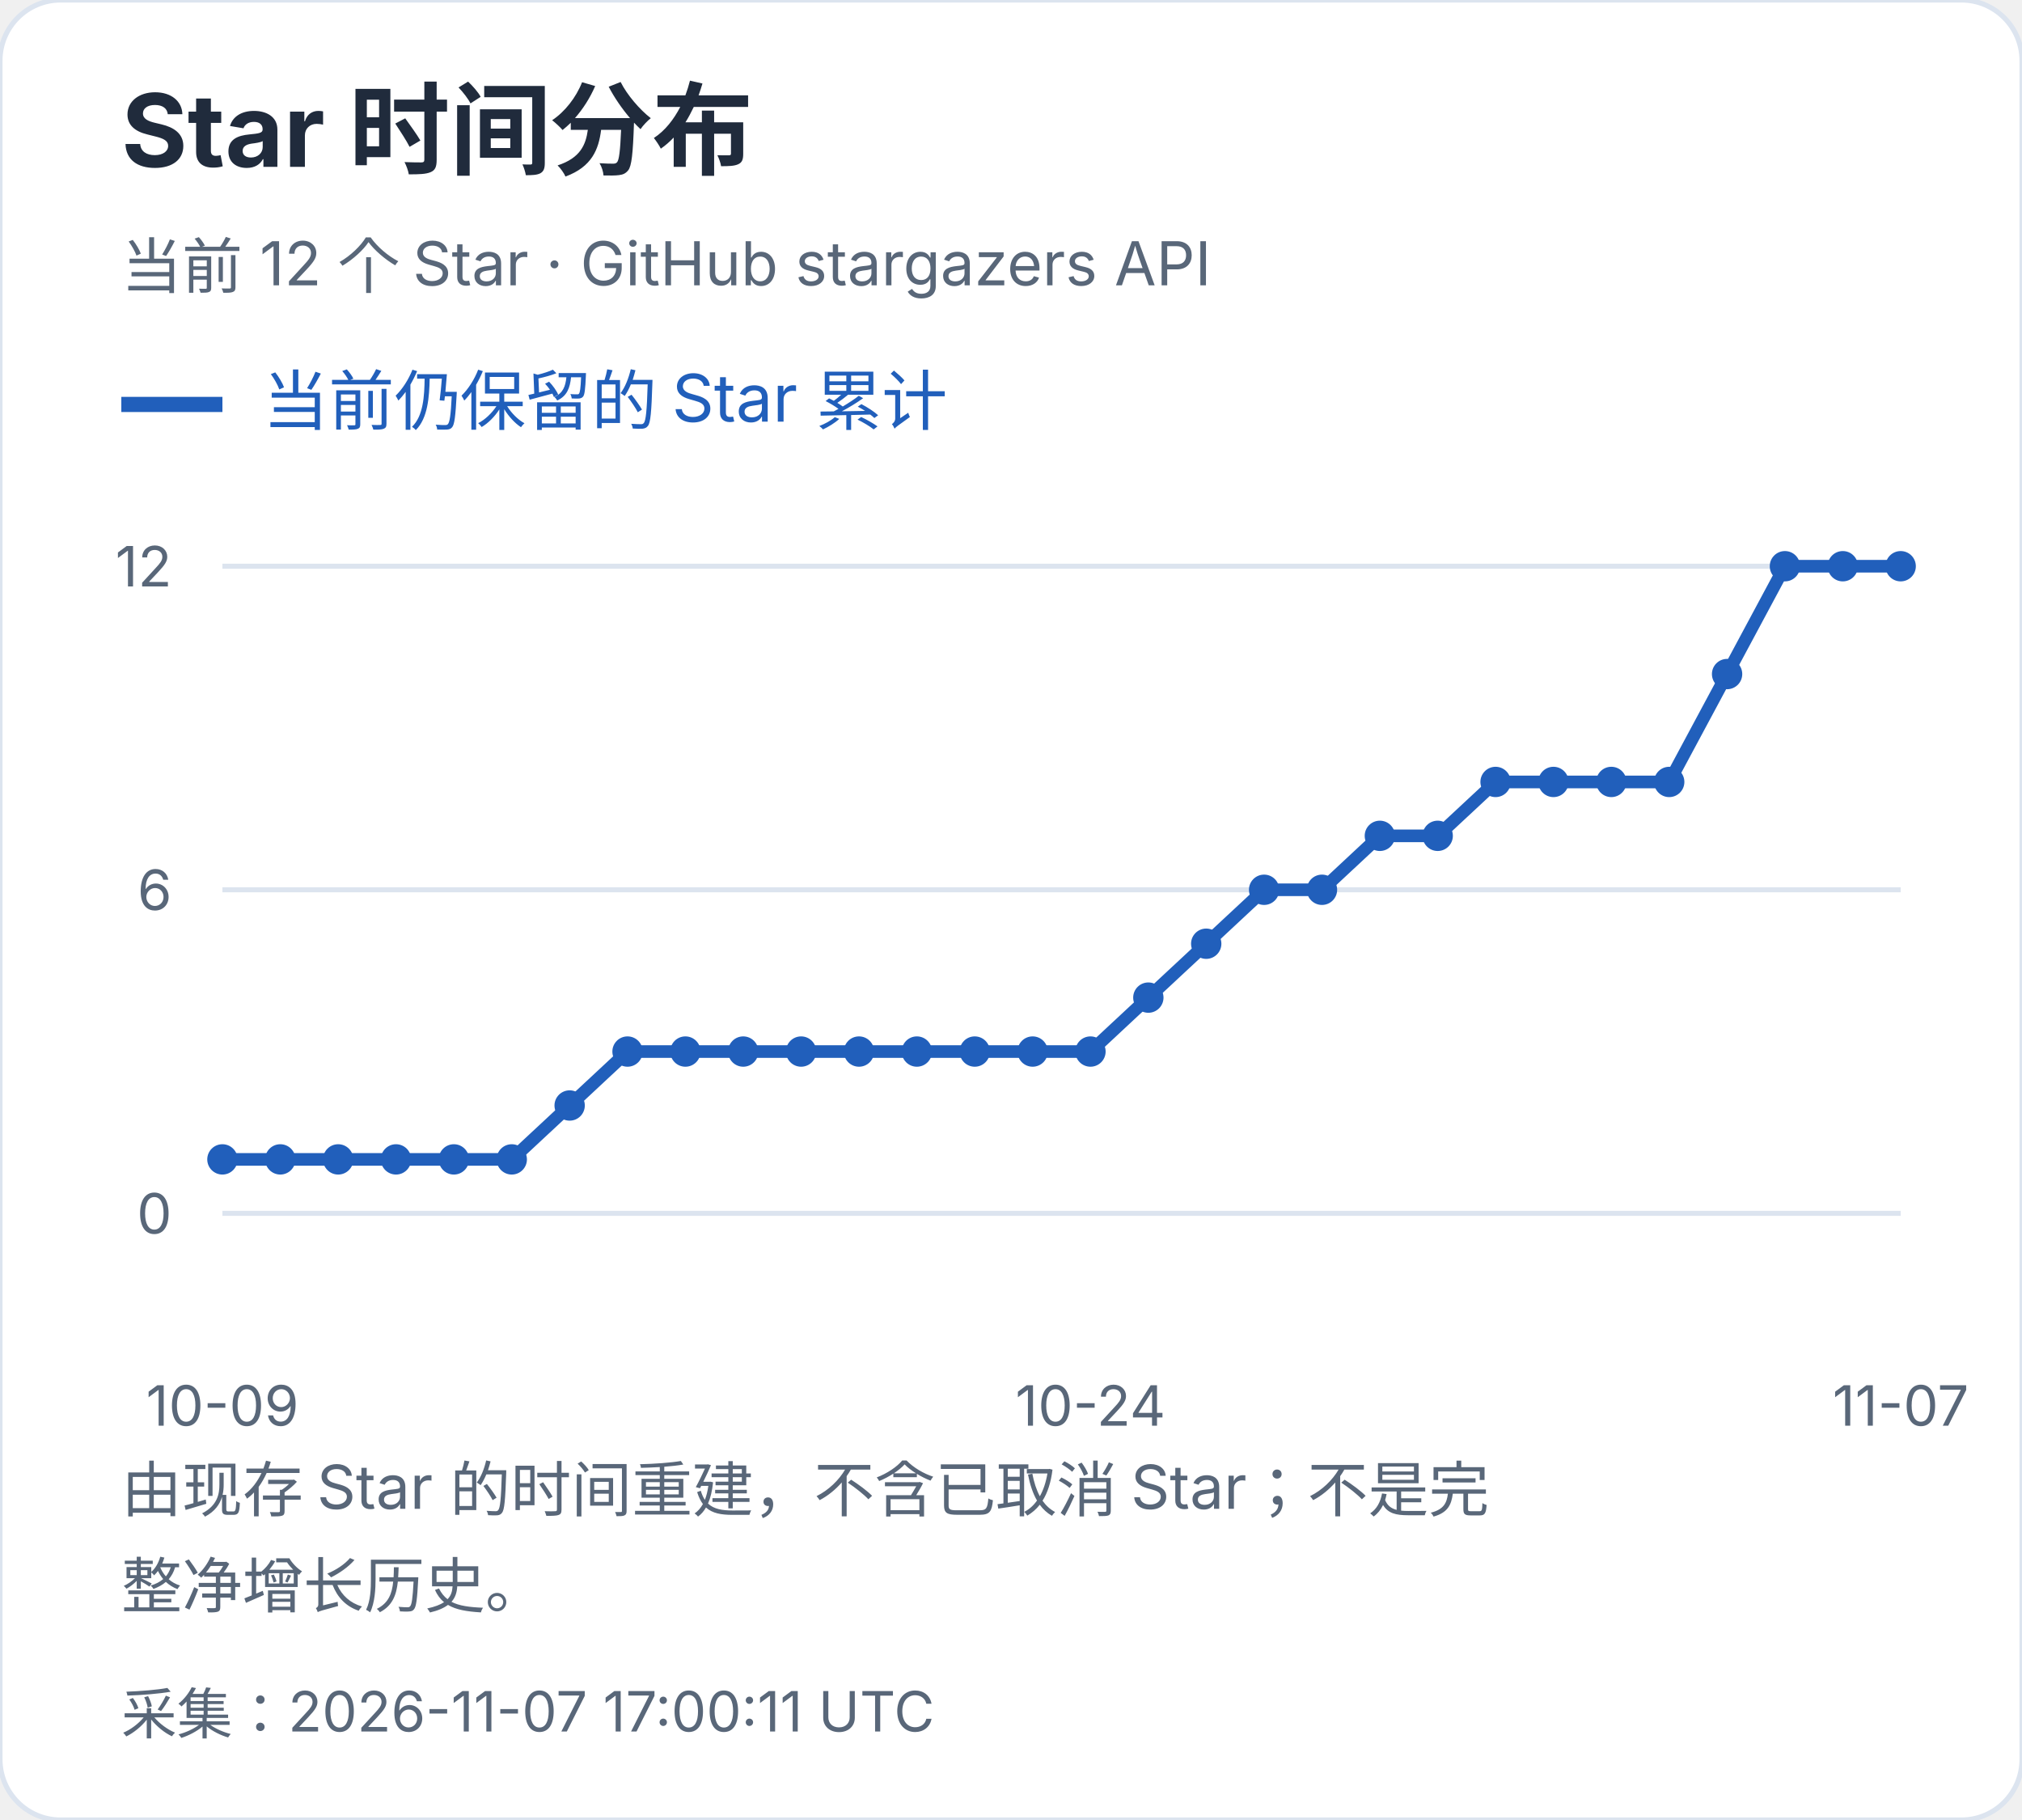
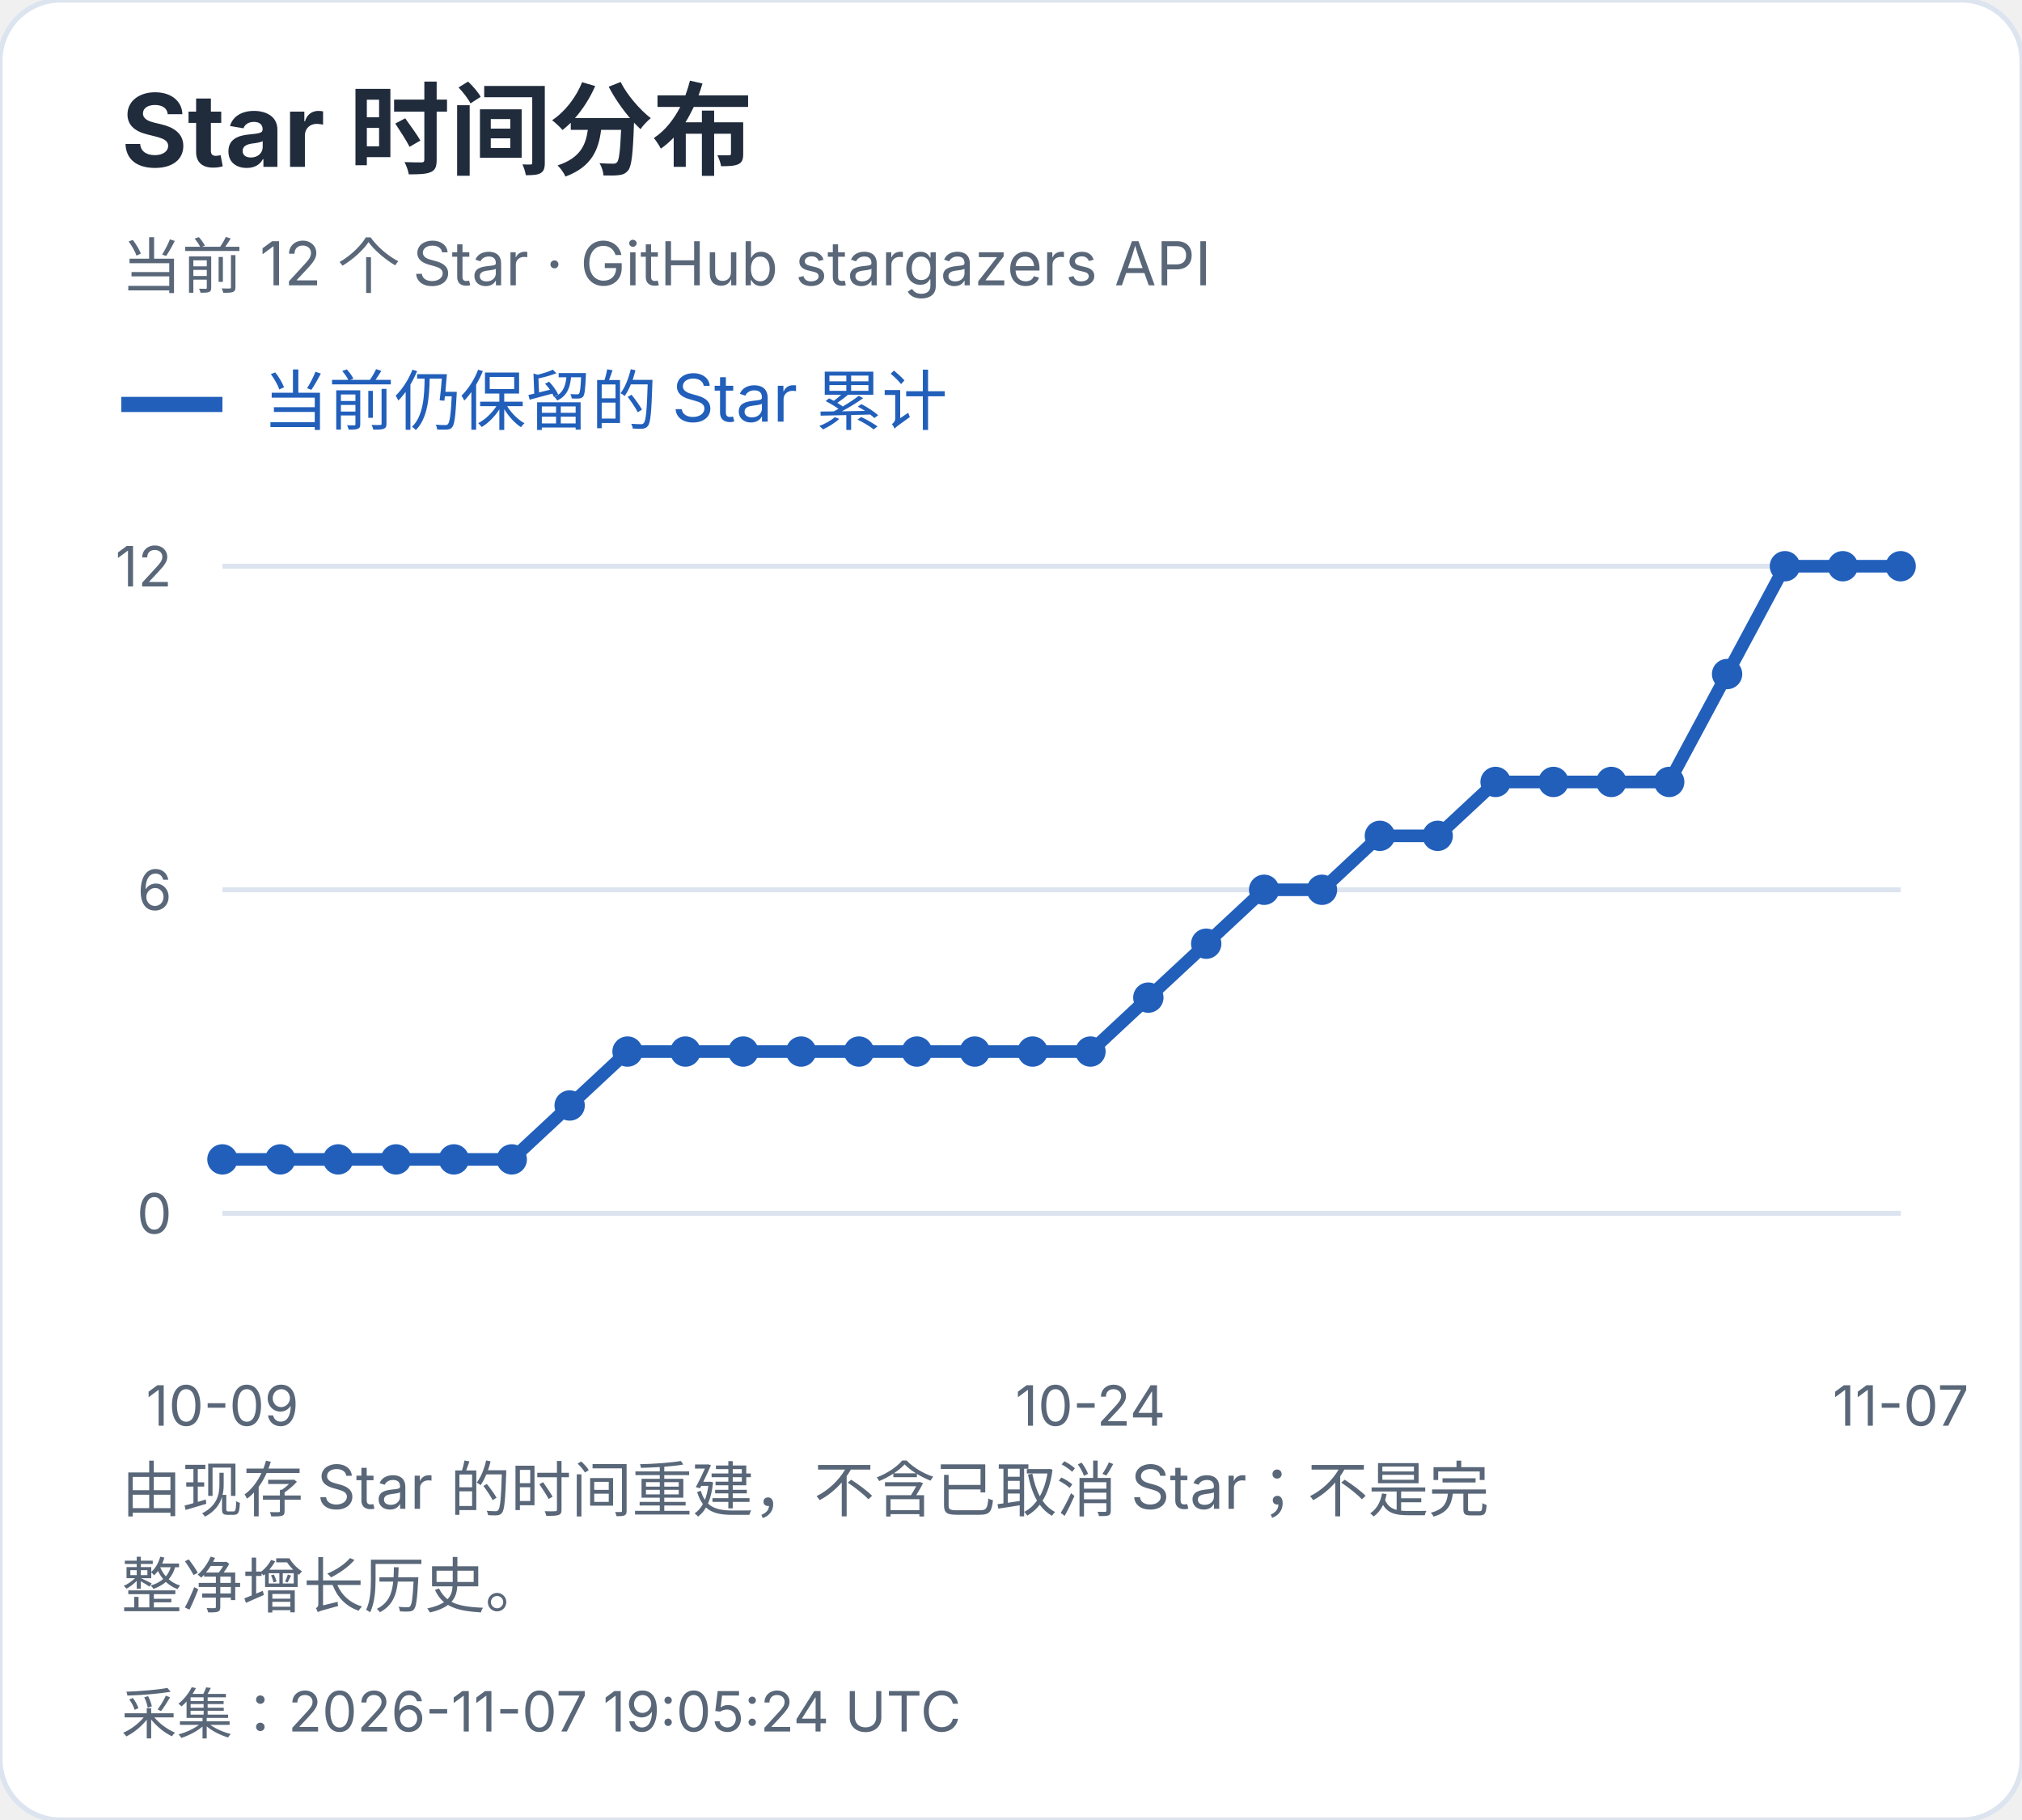
<svg xmlns="http://www.w3.org/2000/svg" width="400" height="360" viewBox="0 0 400 360" role="img" aria-label="Star 时间分布">
  <style>text{font-family:-apple-system,BlinkMacSystemFont,"Segoe UI","PingFang SC","Microsoft YaHei",sans-serif;font-variant-numeric:tabular-nums}</style>
  <rect width="400" height="360" rx="12" fill="white" stroke="#dce4ef" />
  <text x="24" y="33" font-size="20" fill="#202b3c" font-weight="650" text-anchor="start">Star 时间分布</text>
  <text x="24" y="57" font-size="12" fill="#596779" font-weight="400" text-anchor="start">当前 12 个 Star · GitHub stargazers API</text>
  <path d="M24 80h20" stroke="#215fbb" stroke-width="3" />
  <text x="52" y="84" font-size="13" fill="#215fbb" font-weight="400" text-anchor="start">当前仍保留的 Star 累计</text>
  <path d="M44 240.0H376" stroke="#dce4ef" />
  <text x="34" y="244.0" font-size="11" fill="#596779" font-weight="400" text-anchor="end">0</text>
  <path d="M44 176.0H376" stroke="#dce4ef" />
  <text x="34" y="180.0" font-size="11" fill="#596779" font-weight="400" text-anchor="end">6</text>
  <path d="M44 112.0H376" stroke="#dce4ef" />
  <text x="34" y="116.0" font-size="11" fill="#596779" font-weight="400" text-anchor="end">12</text>
  <circle cx="44.00" cy="229.33" r="3" fill="#215fbb" />
  <circle cx="55.45" cy="229.33" r="3" fill="#215fbb" />
  <circle cx="66.90" cy="229.33" r="3" fill="#215fbb" />
  <circle cx="78.34" cy="229.33" r="3" fill="#215fbb" />
  <circle cx="89.79" cy="229.33" r="3" fill="#215fbb" />
  <circle cx="101.24" cy="229.33" r="3" fill="#215fbb" />
  <circle cx="112.69" cy="218.67" r="3" fill="#215fbb" />
  <circle cx="124.14" cy="208.00" r="3" fill="#215fbb" />
  <circle cx="135.59" cy="208.00" r="3" fill="#215fbb" />
  <circle cx="147.03" cy="208.00" r="3" fill="#215fbb" />
  <circle cx="158.48" cy="208.00" r="3" fill="#215fbb" />
  <circle cx="169.93" cy="208.00" r="3" fill="#215fbb" />
  <circle cx="181.38" cy="208.00" r="3" fill="#215fbb" />
  <circle cx="192.83" cy="208.00" r="3" fill="#215fbb" />
  <circle cx="204.28" cy="208.00" r="3" fill="#215fbb" />
  <circle cx="215.72" cy="208.00" r="3" fill="#215fbb" />
  <circle cx="227.17" cy="197.33" r="3" fill="#215fbb" />
  <circle cx="238.62" cy="186.67" r="3" fill="#215fbb" />
  <circle cx="250.07" cy="176.00" r="3" fill="#215fbb" />
  <circle cx="261.52" cy="176.00" r="3" fill="#215fbb" />
  <circle cx="272.97" cy="165.33" r="3" fill="#215fbb" />
  <circle cx="284.41" cy="165.33" r="3" fill="#215fbb" />
  <circle cx="295.86" cy="154.67" r="3" fill="#215fbb" />
  <circle cx="307.31" cy="154.67" r="3" fill="#215fbb" />
  <circle cx="318.76" cy="154.67" r="3" fill="#215fbb" />
  <circle cx="330.21" cy="154.67" r="3" fill="#215fbb" />
  <circle cx="341.66" cy="133.33" r="3" fill="#215fbb" />
  <circle cx="353.10" cy="112.00" r="3" fill="#215fbb" />
  <circle cx="364.55" cy="112.00" r="3" fill="#215fbb" />
  <circle cx="376.00" cy="112.00" r="3" fill="#215fbb" />
  <polyline points="44.00,229.33 55.45,229.33 66.90,229.33 78.34,229.33 89.79,229.33 101.24,229.33 112.69,218.67 124.14,208.00 135.59,208.00 147.03,208.00 158.48,208.00 169.93,208.00 181.38,208.00 192.83,208.00 204.28,208.00 215.72,208.00 227.17,197.33 238.62,186.67 250.07,176.00 261.52,176.00 272.97,165.33 284.41,165.33 295.86,154.67 307.31,154.67 318.76,154.67 330.21,154.67 341.66,133.33 353.10,112.00 364.55,112.00 376.00,112.00" fill="none" stroke="#215fbb" stroke-width="2.5" />
  <text x="44.0" y="282" font-size="11" fill="#596779" font-weight="400" text-anchor="middle">10-09</text>
  <text x="215.724" y="282" font-size="11" fill="#596779" font-weight="400" text-anchor="middle">10-24</text>
  <text x="376.0" y="282" font-size="11" fill="#596779" font-weight="400" text-anchor="middle">11-07</text>
  <text x="24" y="299" font-size="12" fill="#596779" font-weight="400" text-anchor="start">由现存 Star 的时间重建，不含已取消 Star；不是完</text>
  <text x="24" y="318" font-size="12" fill="#596779" font-weight="400" text-anchor="start">整净增长历史。</text>
-   <text x="24" y="343" font-size="11" fill="#596779" font-weight="400" text-anchor="start">采集：2026-11-07 17:00:11 UTC</text>
+   <text x="24" y="343" font-size="11" fill="#596779" font-weight="400" text-anchor="start">采集：2026-11-07 19:05:24 UTC</text>
</svg>
